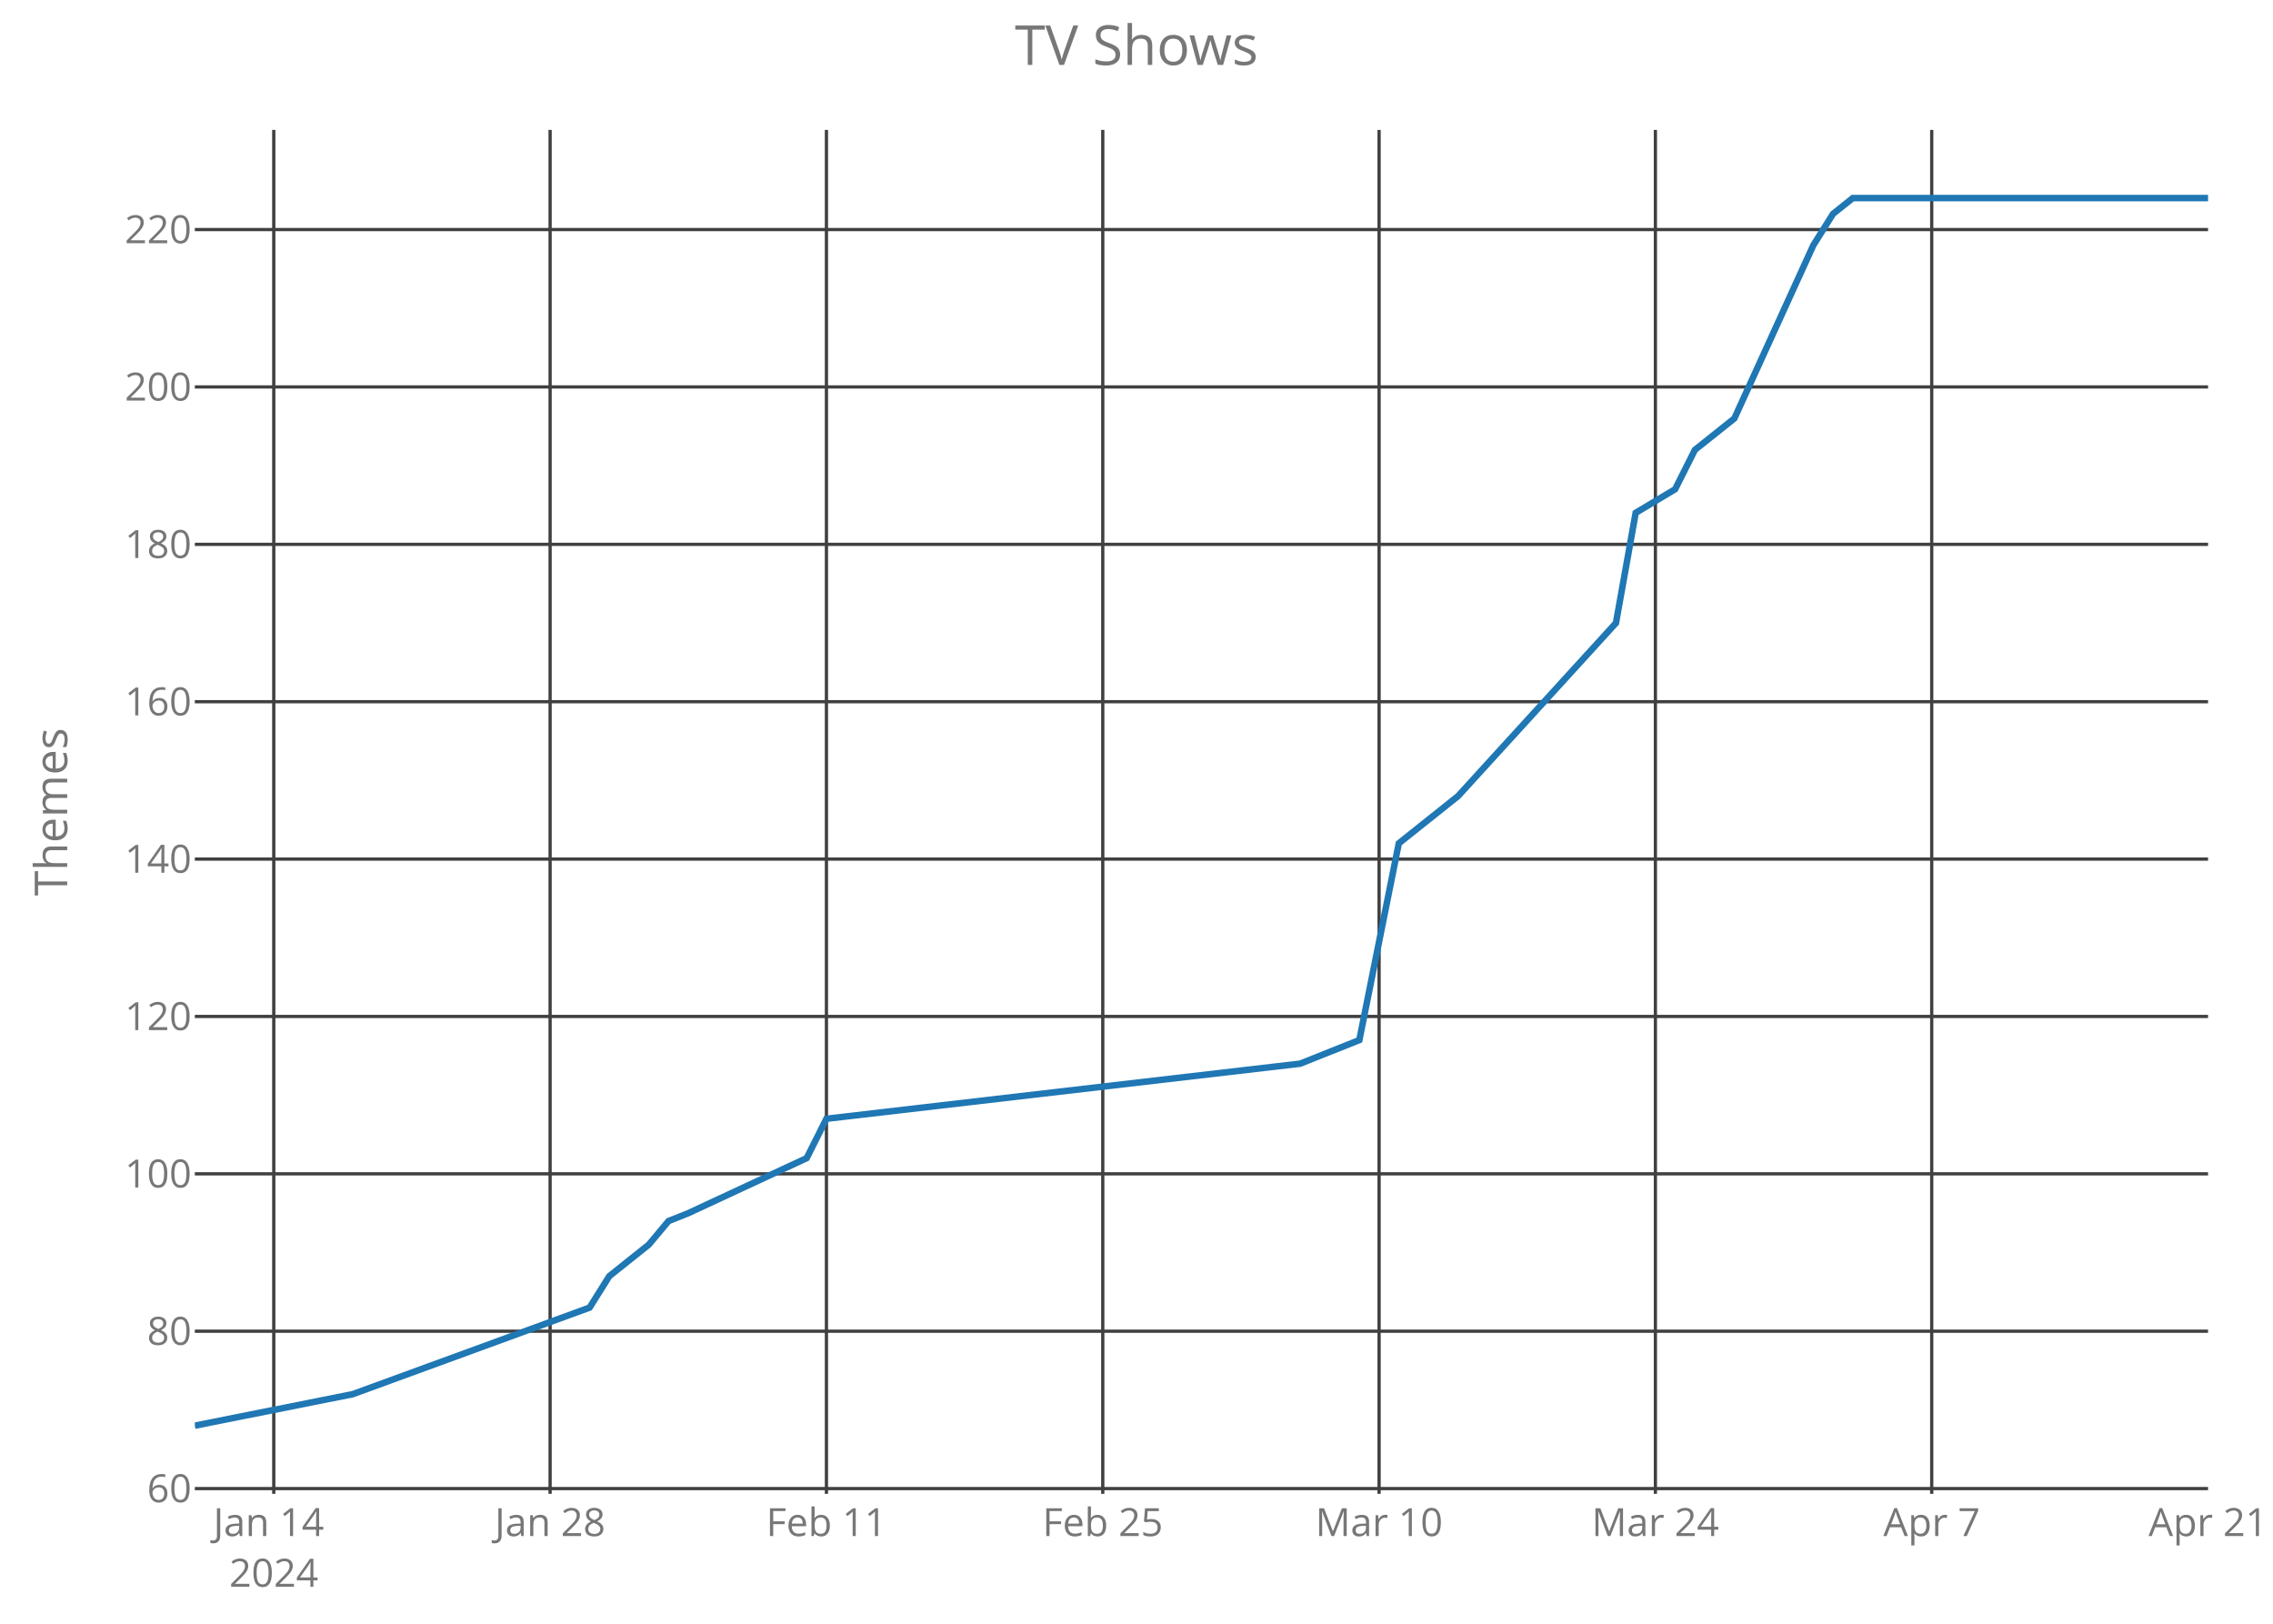
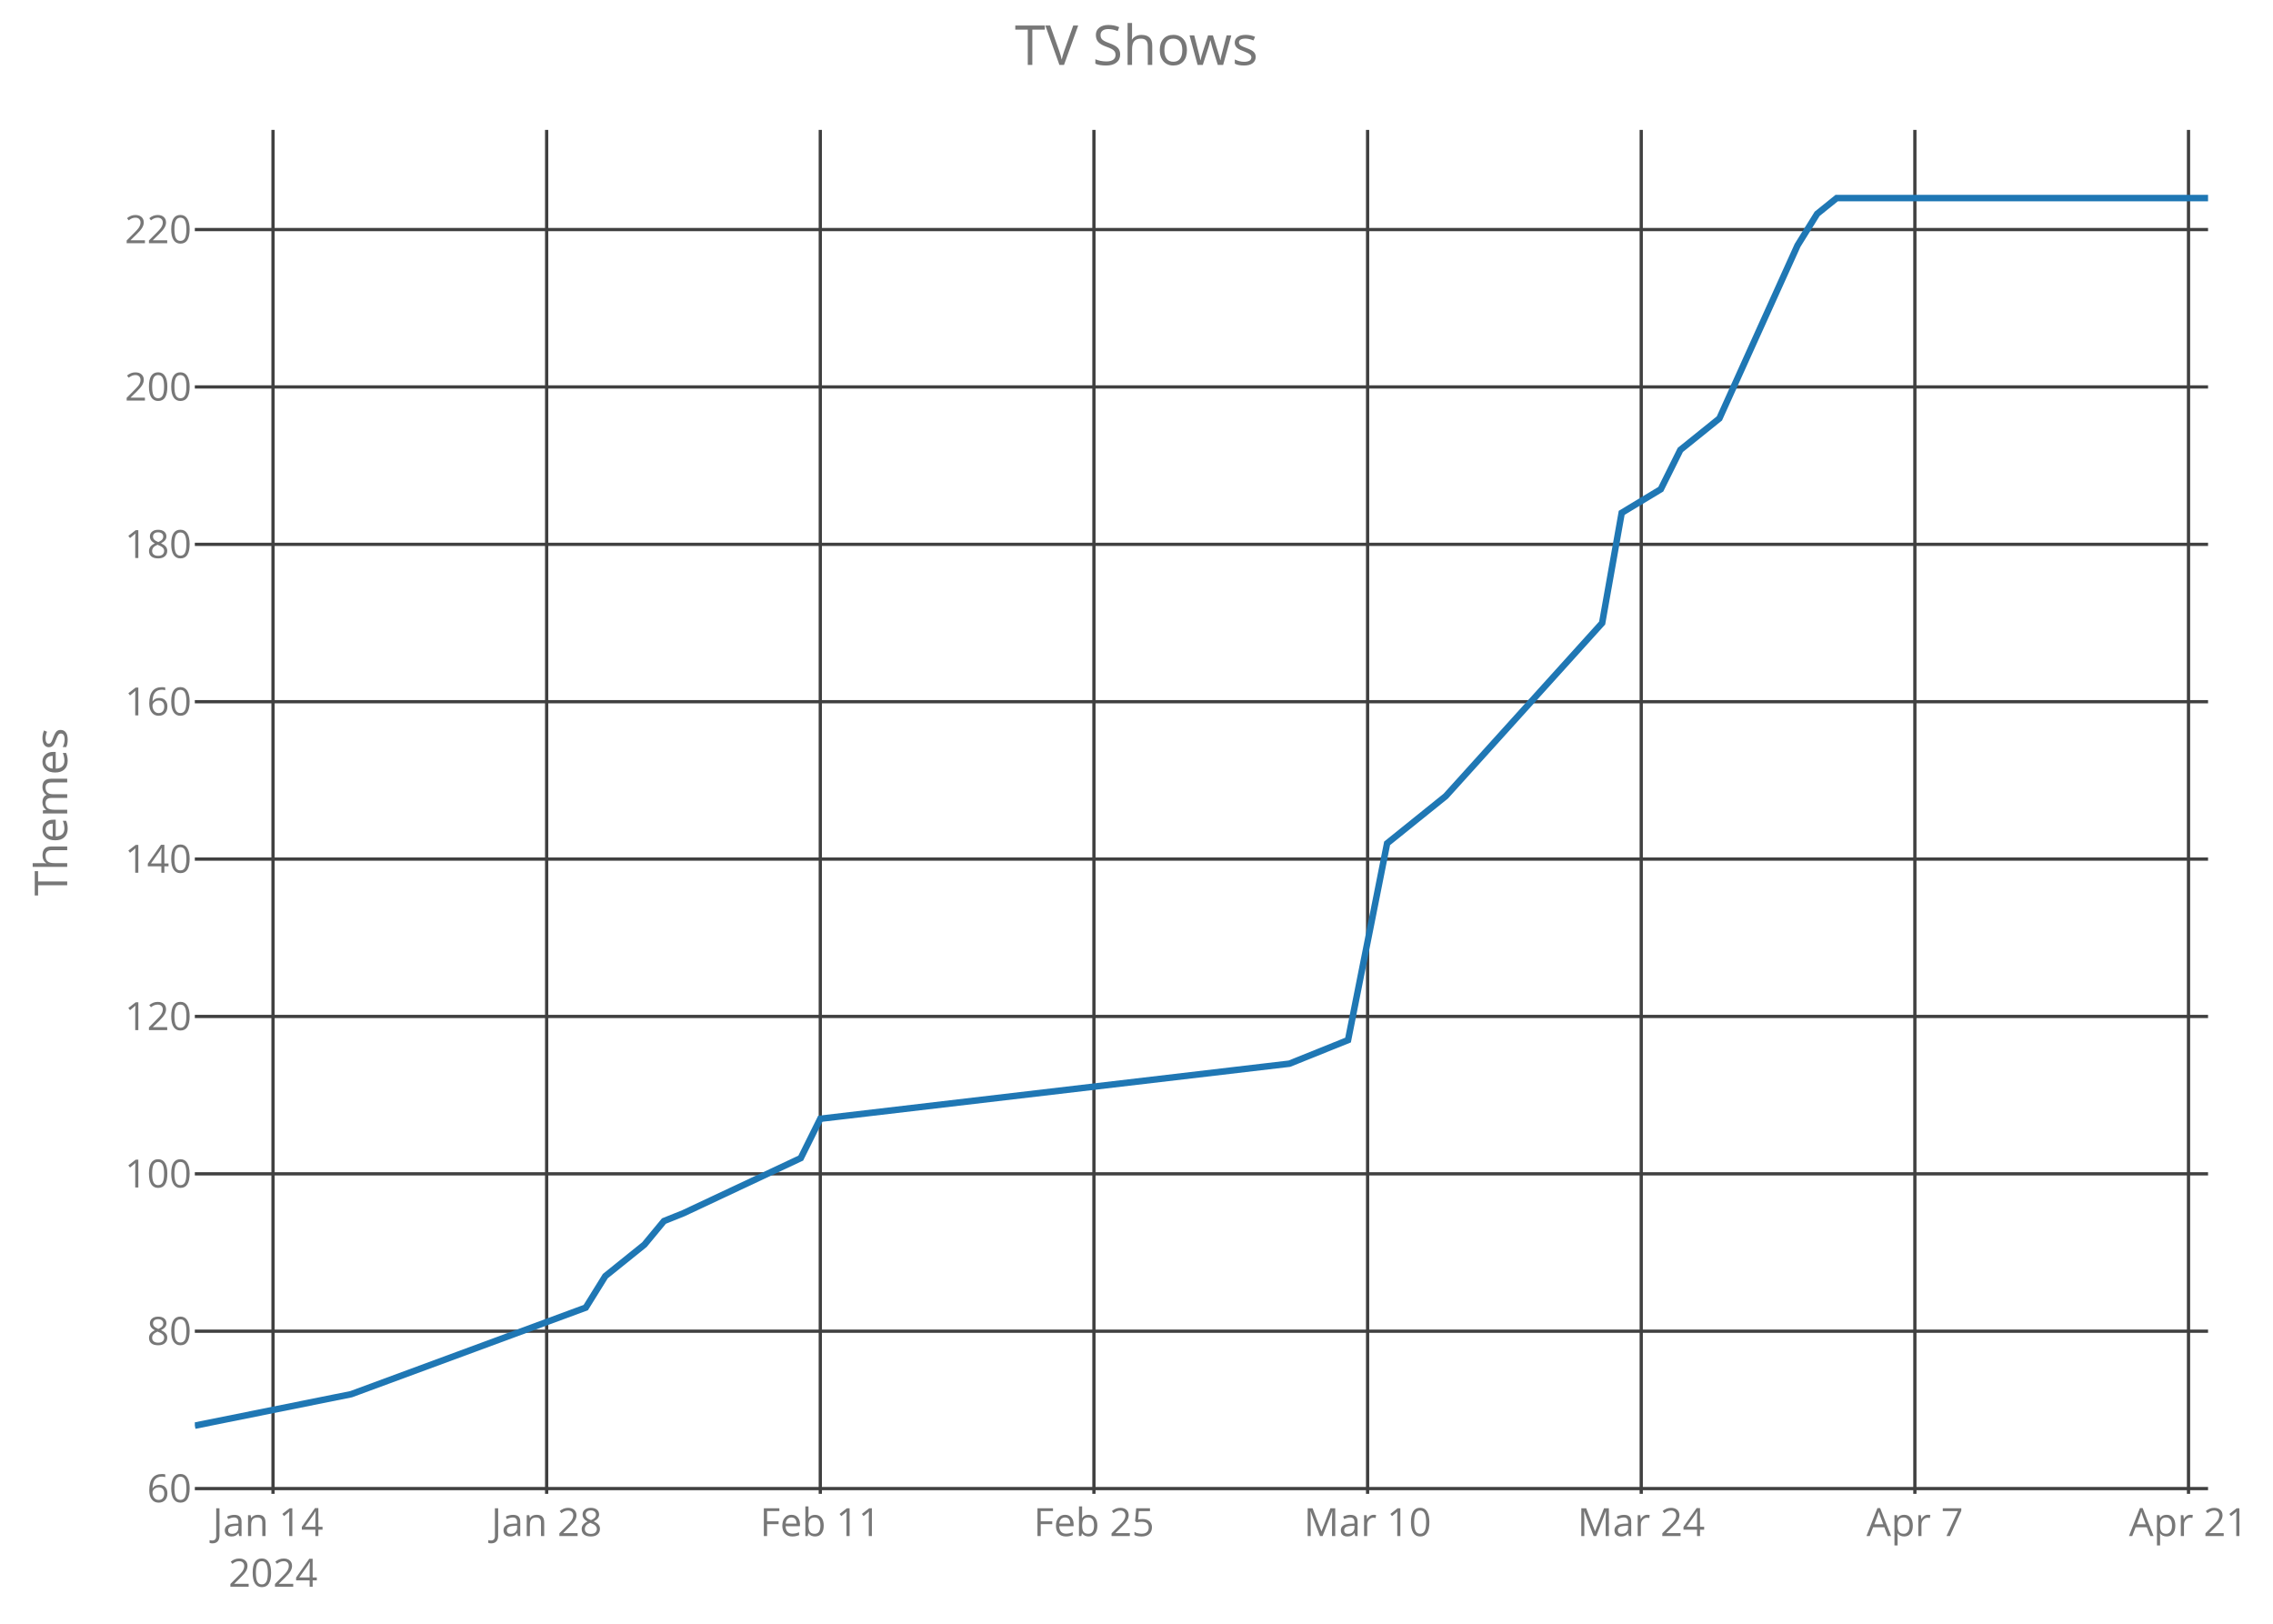
<svg xmlns="http://www.w3.org/2000/svg" class="main-svg" width="700" height="500" style="" viewBox="0 0 700 500">
  <rect x="0" y="0" width="700" height="500" style="fill: rgb(0, 0, 0); fill-opacity: 0;" />
-   <defs id="defs-0bb5fd">
+   <defs id="defs-5749b0">
    <g class="clips">
-       <clipPath id="clip0bb5fdxyplot" class="plotclip">
+       <clipPath id="clip5749b0xyplot" class="plotclip">
        <rect width="620" height="420" />
      </clipPath>
-       <clipPath class="axesclip" id="clip0bb5fdx">
+       <clipPath class="axesclip" id="clip5749b0x">
        <rect x="60" y="0" width="620" height="500" />
      </clipPath>
-       <clipPath class="axesclip" id="clip0bb5fdy">
+       <clipPath class="axesclip" id="clip5749b0y">
        <rect x="0" y="40" width="700" height="420" />
      </clipPath>
-       <clipPath class="axesclip" id="clip0bb5fdxy">
+       <clipPath class="axesclip" id="clip5749b0xy">
        <rect x="60" y="40" width="620" height="420" />
      </clipPath>
    </g>
    <g class="gradients" />
  </defs>
  <g class="bglayer">
    <rect class="bg" x="60" y="40" width="620" height="420" style="fill: rgb(0, 0, 0); fill-opacity: 0; stroke-width: 0;" />
  </g>
  <g class="layer-below">
    <g class="imagelayer" />
    <g class="shapelayer" />
  </g>
  <g class="cartesianlayer">
    <g class="subplot xy">
      <g class="layer-subplot">
        <g class="shapelayer" />
        <g class="imagelayer" />
      </g>
      <g class="gridlayer">
        <g class="x">
-           <path class="xgrid crisp" transform="translate(84.31,0)" d="M0,40v420" style="stroke: rgb(64, 64, 64); stroke-opacity: 1; stroke-width: 1px;" />
-           <path class="xgrid crisp" transform="translate(169.41,0)" d="M0,40v420" style="stroke: rgb(64, 64, 64); stroke-opacity: 1; stroke-width: 1px;" />
-           <path class="xgrid crisp" transform="translate(254.51,0)" d="M0,40v420" style="stroke: rgb(64, 64, 64); stroke-opacity: 1; stroke-width: 1px;" />
-           <path class="xgrid crisp" transform="translate(339.61,0)" d="M0,40v420" style="stroke: rgb(64, 64, 64); stroke-opacity: 1; stroke-width: 1px;" />
-           <path class="xgrid crisp" transform="translate(424.71,0)" d="M0,40v420" style="stroke: rgb(64, 64, 64); stroke-opacity: 1; stroke-width: 1px;" />
-           <path class="xgrid crisp" transform="translate(509.8,0)" d="M0,40v420" style="stroke: rgb(64, 64, 64); stroke-opacity: 1; stroke-width: 1px;" />
-           <path class="xgrid crisp" transform="translate(594.9,0)" d="M0,40v420" style="stroke: rgb(64, 64, 64); stroke-opacity: 1; stroke-width: 1px;" />
+           <path class="xgrid crisp" transform="translate(84.08,0)" d="M0,40v420" style="stroke: rgb(64, 64, 64); stroke-opacity: 1; stroke-width: 1px;" />
+           <path class="xgrid crisp" transform="translate(168.35,0)" d="M0,40v420" style="stroke: rgb(64, 64, 64); stroke-opacity: 1; stroke-width: 1px;" />
+           <path class="xgrid crisp" transform="translate(252.62,0)" d="M0,40v420" style="stroke: rgb(64, 64, 64); stroke-opacity: 1; stroke-width: 1px;" />
+           <path class="xgrid crisp" transform="translate(336.89,0)" d="M0,40v420" style="stroke: rgb(64, 64, 64); stroke-opacity: 1; stroke-width: 1px;" />
+           <path class="xgrid crisp" transform="translate(421.17,0)" d="M0,40v420" style="stroke: rgb(64, 64, 64); stroke-opacity: 1; stroke-width: 1px;" />
+           <path class="xgrid crisp" transform="translate(505.44,0)" d="M0,40v420" style="stroke: rgb(64, 64, 64); stroke-opacity: 1; stroke-width: 1px;" />
+           <path class="xgrid crisp" transform="translate(589.71,0)" d="M0,40v420" style="stroke: rgb(64, 64, 64); stroke-opacity: 1; stroke-width: 1px;" />
+           <path class="xgrid crisp" transform="translate(673.98,0)" d="M0,40v420" style="stroke: rgb(64, 64, 64); stroke-opacity: 1; stroke-width: 1px;" />
        </g>
        <g class="y">
          <path class="ygrid crisp" transform="translate(0,458.38)" d="M60,0h620" style="stroke: rgb(64, 64, 64); stroke-opacity: 1; stroke-width: 1px;" />
          <path class="ygrid crisp" transform="translate(0,409.92)" d="M60,0h620" style="stroke: rgb(64, 64, 64); stroke-opacity: 1; stroke-width: 1px;" />
          <path class="ygrid crisp" transform="translate(0,361.46)" d="M60,0h620" style="stroke: rgb(64, 64, 64); stroke-opacity: 1; stroke-width: 1px;" />
          <path class="ygrid crisp" transform="translate(0,313)" d="M60,0h620" style="stroke: rgb(64, 64, 64); stroke-opacity: 1; stroke-width: 1px;" />
          <path class="ygrid crisp" transform="translate(0,264.54)" d="M60,0h620" style="stroke: rgb(64, 64, 64); stroke-opacity: 1; stroke-width: 1px;" />
          <path class="ygrid crisp" transform="translate(0,216.08)" d="M60,0h620" style="stroke: rgb(64, 64, 64); stroke-opacity: 1; stroke-width: 1px;" />
          <path class="ygrid crisp" transform="translate(0,167.62)" d="M60,0h620" style="stroke: rgb(64, 64, 64); stroke-opacity: 1; stroke-width: 1px;" />
          <path class="ygrid crisp" transform="translate(0,119.15)" d="M60,0h620" style="stroke: rgb(64, 64, 64); stroke-opacity: 1; stroke-width: 1px;" />
          <path class="ygrid crisp" transform="translate(0,70.69)" d="M60,0h620" style="stroke: rgb(64, 64, 64); stroke-opacity: 1; stroke-width: 1px;" />
        </g>
      </g>
      <g class="zerolinelayer" />
      <path class="xlines-below crisp" d="M0,0" style="fill: none;" />
      <path class="ylines-below crisp" d="M0,0" style="fill: none;" />
      <g class="overlines-below" />
      <g class="xaxislayer-below">
        <g class="xtick">
-           <text text-anchor="middle" x="0" y="473" transform="translate(84.31,0)" style="font-family: 'Open Sans'; font-size: 12px; fill: rgb(119, 119, 119); fill-opacity: 1; white-space: pre;">
+           <text text-anchor="middle" x="0" y="473" transform="translate(84.08,0)" style="font-family: 'Open Sans'; font-size: 12px; fill: rgb(119, 119, 119); fill-opacity: 1; white-space: pre;">
            <tspan class="line" dy="0em" x="0" y="473">Jan 14</tspan>
            <tspan class="line" dy="1.3em" x="0" y="473">2024</tspan>
          </text>
        </g>
        <g class="xtick">
-           <text text-anchor="middle" x="0" y="473" transform="translate(169.41,0)" style="font-family: 'Open Sans'; font-size: 12px; fill: rgb(119, 119, 119); fill-opacity: 1; white-space: pre;">Jan 28</text>
+           <text text-anchor="middle" x="0" y="473" transform="translate(168.35,0)" style="font-family: 'Open Sans'; font-size: 12px; fill: rgb(119, 119, 119); fill-opacity: 1; white-space: pre;">Jan 28</text>
        </g>
        <g class="xtick">
-           <text text-anchor="middle" x="0" y="473" transform="translate(254.51,0)" style="font-family: 'Open Sans'; font-size: 12px; fill: rgb(119, 119, 119); fill-opacity: 1; white-space: pre;">Feb 11</text>
+           <text text-anchor="middle" x="0" y="473" transform="translate(252.62,0)" style="font-family: 'Open Sans'; font-size: 12px; fill: rgb(119, 119, 119); fill-opacity: 1; white-space: pre;">Feb 11</text>
        </g>
        <g class="xtick">
-           <text text-anchor="middle" x="0" y="473" transform="translate(339.61,0)" style="font-family: 'Open Sans'; font-size: 12px; fill: rgb(119, 119, 119); fill-opacity: 1; white-space: pre;">Feb 25</text>
+           <text text-anchor="middle" x="0" y="473" transform="translate(336.89,0)" style="font-family: 'Open Sans'; font-size: 12px; fill: rgb(119, 119, 119); fill-opacity: 1; white-space: pre;">Feb 25</text>
        </g>
        <g class="xtick">
-           <text text-anchor="middle" x="0" y="473" transform="translate(424.71,0)" style="font-family: 'Open Sans'; font-size: 12px; fill: rgb(119, 119, 119); fill-opacity: 1; white-space: pre;">Mar 10</text>
+           <text text-anchor="middle" x="0" y="473" transform="translate(421.17,0)" style="font-family: 'Open Sans'; font-size: 12px; fill: rgb(119, 119, 119); fill-opacity: 1; white-space: pre;">Mar 10</text>
        </g>
        <g class="xtick">
-           <text text-anchor="middle" x="0" y="473" transform="translate(509.8,0)" style="font-family: 'Open Sans'; font-size: 12px; fill: rgb(119, 119, 119); fill-opacity: 1; white-space: pre;">Mar 24</text>
+           <text text-anchor="middle" x="0" y="473" transform="translate(505.44,0)" style="font-family: 'Open Sans'; font-size: 12px; fill: rgb(119, 119, 119); fill-opacity: 1; white-space: pre;">Mar 24</text>
        </g>
        <g class="xtick">
-           <text text-anchor="middle" x="0" y="473" transform="translate(594.9,0)" style="font-family: 'Open Sans'; font-size: 12px; fill: rgb(119, 119, 119); fill-opacity: 1; white-space: pre;">Apr 7</text>
+           <text text-anchor="middle" x="0" y="473" transform="translate(589.71,0)" style="font-family: 'Open Sans'; font-size: 12px; fill: rgb(119, 119, 119); fill-opacity: 1; white-space: pre;">Apr 7</text>
        </g>
        <g class="xtick">
-           <text text-anchor="middle" x="0" y="473" transform="translate(680,0)" style="font-family: 'Open Sans'; font-size: 12px; fill: rgb(119, 119, 119); fill-opacity: 1; white-space: pre;">Apr 21</text>
+           <text text-anchor="middle" x="0" y="473" transform="translate(673.98,0)" style="font-family: 'Open Sans'; font-size: 12px; fill: rgb(119, 119, 119); fill-opacity: 1; white-space: pre;">Apr 21</text>
        </g>
      </g>
      <g class="yaxislayer-below">
        <g class="ytick">
          <text text-anchor="end" x="59" y="4.2" transform="translate(0,458.38)" style="font-family: 'Open Sans'; font-size: 12px; fill: rgb(119, 119, 119); fill-opacity: 1; white-space: pre;">60</text>
        </g>
        <g class="ytick">
          <text text-anchor="end" x="59" y="4.2" transform="translate(0,409.92)" style="font-family: 'Open Sans'; font-size: 12px; fill: rgb(119, 119, 119); fill-opacity: 1; white-space: pre;">80</text>
        </g>
        <g class="ytick">
          <text text-anchor="end" x="59" y="4.2" transform="translate(0,361.46)" style="font-family: 'Open Sans'; font-size: 12px; fill: rgb(119, 119, 119); fill-opacity: 1; white-space: pre;">100</text>
        </g>
        <g class="ytick">
          <text text-anchor="end" x="59" y="4.2" transform="translate(0,313)" style="font-family: 'Open Sans'; font-size: 12px; fill: rgb(119, 119, 119); fill-opacity: 1; white-space: pre;">120</text>
        </g>
        <g class="ytick">
          <text text-anchor="end" x="59" y="4.2" transform="translate(0,264.54)" style="font-family: 'Open Sans'; font-size: 12px; fill: rgb(119, 119, 119); fill-opacity: 1; white-space: pre;">140</text>
        </g>
        <g class="ytick">
          <text text-anchor="end" x="59" y="4.2" transform="translate(0,216.08)" style="font-family: 'Open Sans'; font-size: 12px; fill: rgb(119, 119, 119); fill-opacity: 1; white-space: pre;">160</text>
        </g>
        <g class="ytick">
          <text text-anchor="end" x="59" y="4.2" transform="translate(0,167.62)" style="font-family: 'Open Sans'; font-size: 12px; fill: rgb(119, 119, 119); fill-opacity: 1; white-space: pre;">180</text>
        </g>
        <g class="ytick">
          <text text-anchor="end" x="59" y="4.2" transform="translate(0,119.15)" style="font-family: 'Open Sans'; font-size: 12px; fill: rgb(119, 119, 119); fill-opacity: 1; white-space: pre;">200</text>
        </g>
        <g class="ytick">
          <text text-anchor="end" x="59" y="4.2" transform="translate(0,70.69)" style="font-family: 'Open Sans'; font-size: 12px; fill: rgb(119, 119, 119); fill-opacity: 1; white-space: pre;">220</text>
        </g>
      </g>
      <g class="overaxes-below" />
-       <g class="plot" transform="translate(60,40)" clip-path="url('#clip0bb5fdxyplot')">
+       <g class="plot" transform="translate(60,40)" clip-path="url('#clip5749b0xyplot')">
        <g class="scatterlayer mlayer">
-           <g class="trace scatter trace5ef511" style="stroke-miterlimit: 2; opacity: 1;">
+           <g class="trace scatter traced62427" style="stroke-miterlimit: 2; opacity: 1;">
            <g class="fills" />
            <g class="errorbars" />
            <g class="lines">
-               <path class="js-line" d="M0,399L48.63,389.31L121.57,362.65L127.65,352.96L139.8,343.27L145.88,336L151.96,333.58L188.43,316.62L194.51,304.5L340.39,287.54L358.63,280.27L370.78,219.69L389.02,205.15L437.65,151.85L443.73,117.92L455.88,110.65L461.96,98.54L474.12,88.85L498.43,35.54L504.51,25.85L510.59,21L620,21" style="vector-effect: non-scaling-stroke; fill: none; stroke: rgb(31, 119, 180); stroke-opacity: 1; stroke-width: 2px; opacity: 1;" />
+               <path class="js-line" d="M0,399L48.16,389.31L120.39,362.65L126.41,352.96L138.45,343.27L144.47,336L150.49,333.58L186.6,316.62L192.62,304.5L337.09,287.54L355.15,280.27L367.18,219.69L385.24,205.15L433.4,151.85L439.42,117.92L451.46,110.65L457.48,98.54L469.51,88.85L493.59,35.54L499.61,25.85L505.63,21L620,21" style="vector-effect: non-scaling-stroke; fill: none; stroke: rgb(31, 119, 180); stroke-opacity: 1; stroke-width: 2px; opacity: 1;" />
            </g>
            <g class="points" />
            <g class="text" />
          </g>
        </g>
      </g>
      <g class="overplot" />
      <path class="xlines-above" />
      <path class="ylines-above" />
      <g class="overlines-above" />
      <g class="xaxislayer-above" />
      <g class="yaxislayer-above" />
      <g class="overaxes-above" />
    </g>
  </g>
  <g class="polarlayer" />
  <g class="ternarylayer" />
  <g class="geolayer" />
  <g class="funnelarealayer" />
  <g class="pielayer" />
  <g class="treemaplayer" />
  <g class="sunburstlayer" />
  <g class="glimages" />
-   <defs id="topdefs-0bb5fd">
+   <defs id="topdefs-5749b0">
    <g class="clips" />
  </defs>
  <g class="layer-above">
    <g class="imagelayer" />
    <g class="shapelayer" />
  </g>
  <g class="infolayer">
    <g class="g-gtitle">
      <text class="gtitle" x="350" y="20" text-anchor="middle" dy="0em" style="font-family: 'Open Sans'; font-size: 17px; fill: rgb(119, 119, 119); opacity: 1; font-weight: normal; white-space: pre;">TV Shows</text>
    </g>
    <g class="g-xtitle" />
    <g class="g-ytitle">
      <text class="ytitle" transform="rotate(-90,20.7,250)" x="20.7" y="250" text-anchor="middle" style="font-family: 'Open Sans'; font-size: 14px; fill: rgb(119, 119, 119); opacity: 1; font-weight: normal; white-space: pre;">Themes</text>
    </g>
  </g>
</svg>
